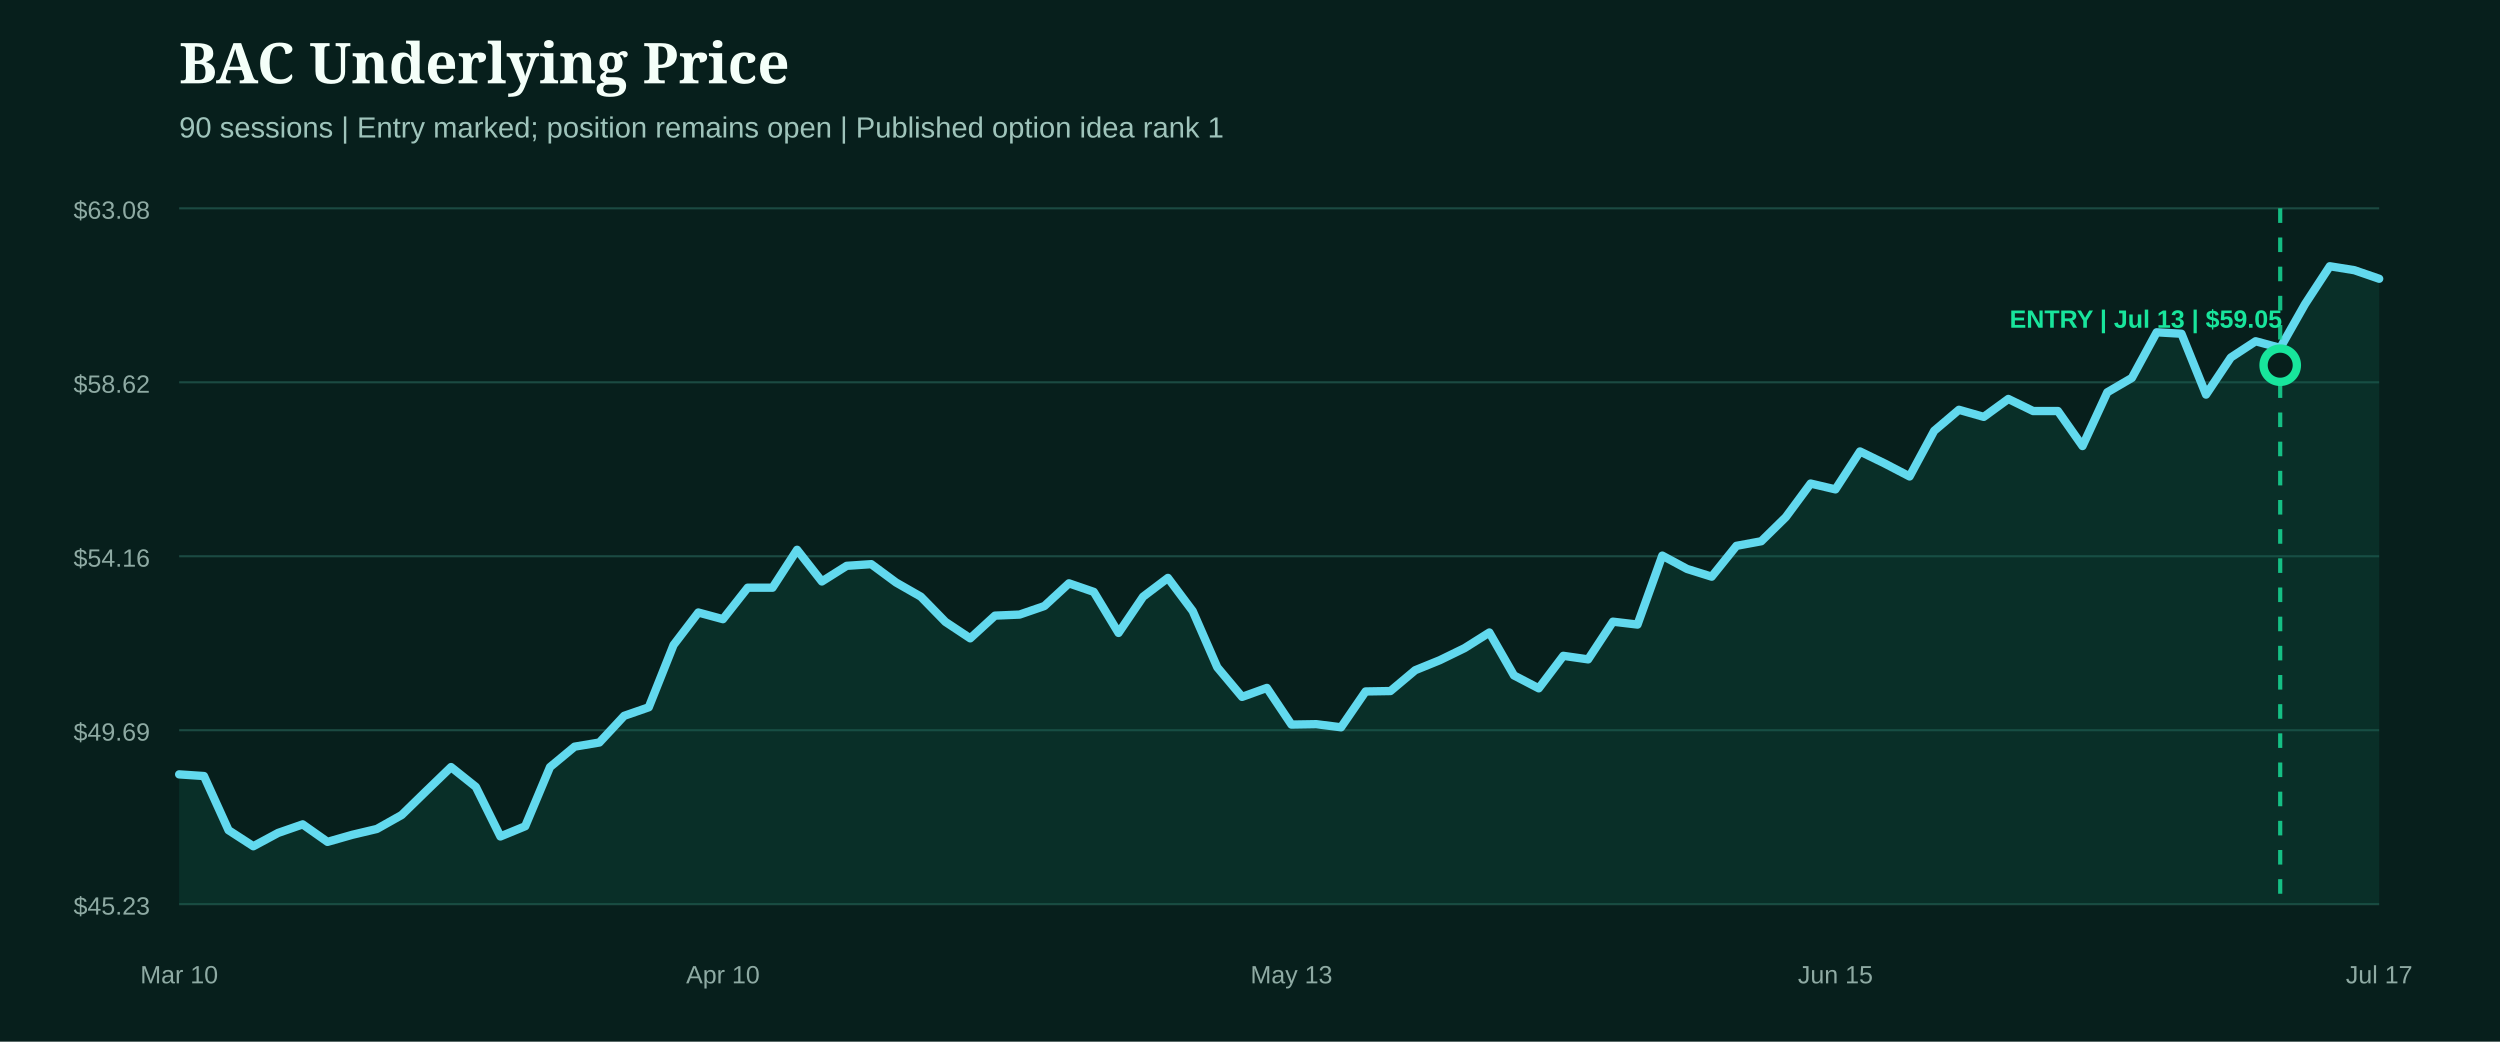
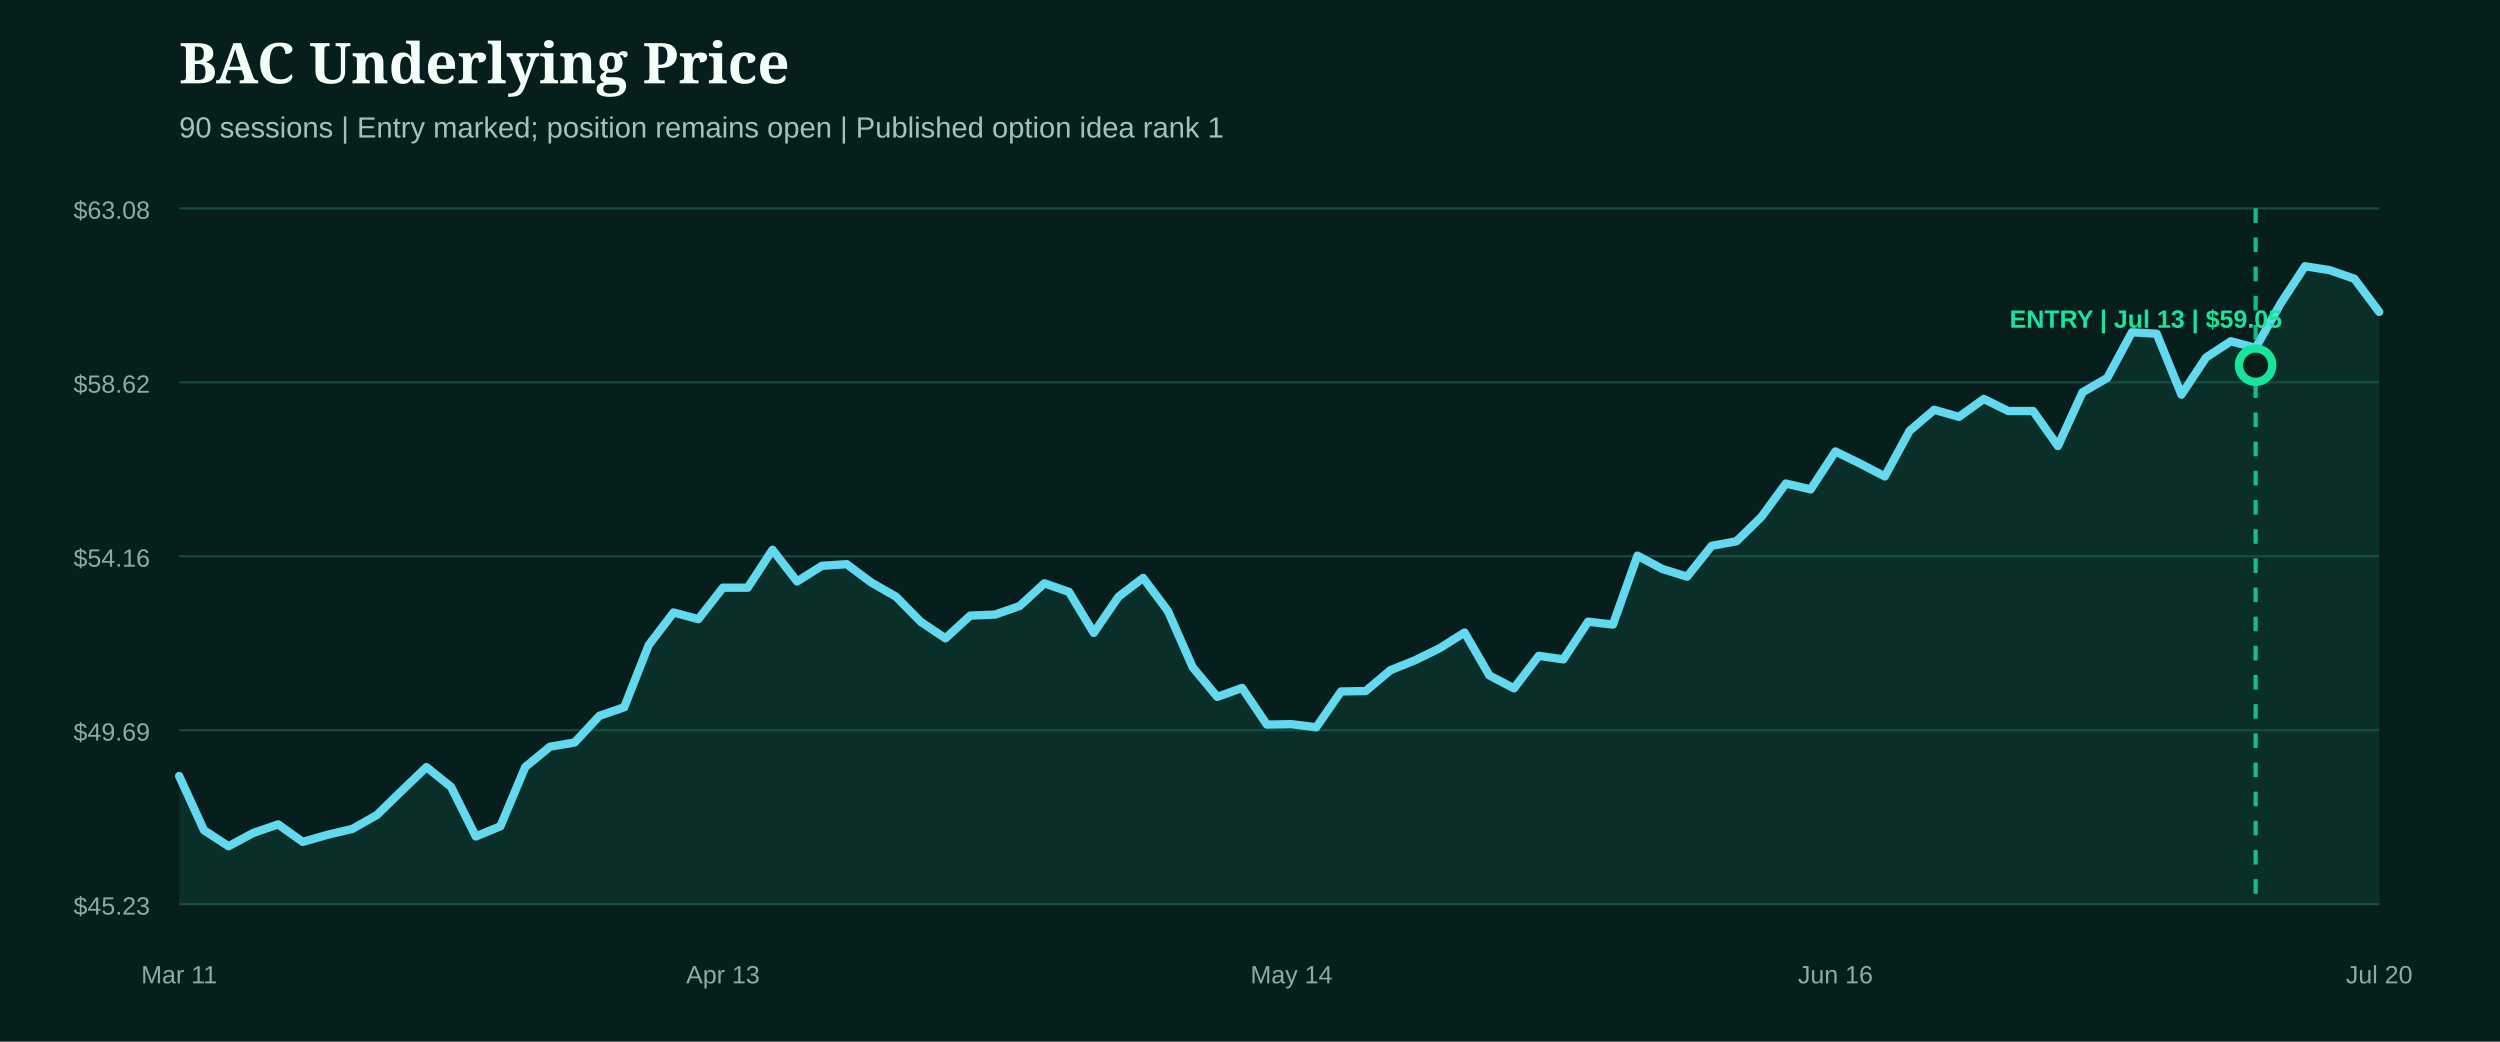
<svg xmlns="http://www.w3.org/2000/svg" width="1200" height="500" viewBox="0 0 1200 500" role="img" aria-label="BAC underlying price from entry">
  <rect width="1200" height="500" fill="#071f1c" />
  <style>.head{fill:#f4fff9;font:800 27px Georgia,serif}.sub{fill:#9fc4bb;font:14px Arial,sans-serif}.axis{fill:#8eaaa3;font:12px Arial,sans-serif}.marker{font:800 12px Arial,sans-serif}</style>
  <text x="86" y="40" class="head">BAC Underlying Price</text>
  <text x="86" y="66" class="sub">90 sessions | Entry marked; position remains open | Published option idea rank 1</text>
  <line x1="86" x2="1142" y1="100.0" y2="100.0" stroke="#1b4a42" stroke-width="1" />
  <text x="72" y="105.0" text-anchor="end" class="axis">$63.08</text>
  <line x1="86" x2="1142" y1="183.5" y2="183.5" stroke="#1b4a42" stroke-width="1" />
  <text x="72" y="188.5" text-anchor="end" class="axis">$58.62</text>
  <line x1="86" x2="1142" y1="267.0" y2="267.0" stroke="#1b4a42" stroke-width="1" />
  <text x="72" y="272.0" text-anchor="end" class="axis">$54.16</text>
  <line x1="86" x2="1142" y1="350.5" y2="350.5" stroke="#1b4a42" stroke-width="1" />
  <text x="72" y="355.5" text-anchor="end" class="axis">$49.69</text>
  <line x1="86" x2="1142" y1="434.0" y2="434.0" stroke="#1b4a42" stroke-width="1" />
  <text x="72" y="439.0" text-anchor="end" class="axis">$45.23</text>
-   <path d="M86.0,371.7 L97.9,372.5 L109.7,398.5 L121.6,406.2 L133.5,399.8 L145.3,395.7 L157.2,404.1 L169.1,400.7 L180.9,397.9 L192.8,391.2 L204.7,379.6 L216.5,368.2 L228.4,377.7 L240.2,401.5 L252.1,396.6 L264.0,368.2 L275.8,358.4 L287.7,356.4 L299.6,343.6 L311.4,339.5 L323.3,309.6 L335.2,294.0 L347.0,297.2 L358.9,282.1 L370.8,282.1 L382.6,263.9 L394.5,279.1 L406.4,271.6 L418.2,270.8 L430.1,279.6 L442.0,286.4 L453.8,298.5 L465.7,306.4 L477.6,295.5 L489.4,295.0 L501.3,290.9 L513.1,280.0 L525.0,284.1 L536.9,303.8 L548.7,286.4 L560.6,277.4 L572.5,293.3 L584.3,320.3 L596.2,334.5 L608.1,330.2 L619.9,347.8 L631.8,347.6 L643.7,349.1 L655.5,331.9 L667.4,331.7 L679.3,321.7 L691.1,316.9 L703.0,311.1 L714.9,303.6 L726.7,324.2 L738.6,330.4 L750.4,314.8 L762.3,316.5 L774.2,298.4 L786.0,299.8 L797.9,266.7 L809.8,273.1 L821.6,276.8 L833.5,262.0 L845.4,259.8 L857.2,248.2 L869.1,232.1 L881.0,234.9 L892.8,216.7 L904.7,222.5 L916.6,228.7 L928.4,206.8 L940.3,196.7 L952.2,200.1 L964.0,191.5 L975.9,197.3 L987.8,197.3 L999.6,214.1 L1011.5,188.3 L1023.3,181.4 L1035.2,159.5 L1047.1,160.2 L1058.9,189.4 L1070.8,171.6 L1082.7,163.8 L1094.5,167.0 L1106.4,146.0 L1118.3,127.8 L1130.1,129.7 L1142.0,133.8 L1142.0,434.0 L86.0,434.0 Z" fill="#0f5949" opacity="0.28" />
-   <path d="M86.0,371.7 L97.9,372.5 L109.7,398.5 L121.6,406.2 L133.5,399.8 L145.3,395.7 L157.2,404.1 L169.1,400.7 L180.9,397.9 L192.8,391.2 L204.7,379.6 L216.5,368.2 L228.4,377.7 L240.2,401.5 L252.1,396.6 L264.0,368.2 L275.8,358.4 L287.7,356.4 L299.6,343.6 L311.4,339.5 L323.3,309.6 L335.2,294.0 L347.0,297.2 L358.9,282.1 L370.8,282.1 L382.6,263.9 L394.5,279.1 L406.4,271.6 L418.2,270.8 L430.1,279.6 L442.0,286.4 L453.8,298.5 L465.7,306.4 L477.6,295.5 L489.4,295.0 L501.3,290.9 L513.1,280.0 L525.0,284.1 L536.9,303.8 L548.7,286.4 L560.6,277.4 L572.5,293.3 L584.3,320.3 L596.2,334.5 L608.1,330.2 L619.9,347.8 L631.8,347.6 L643.7,349.1 L655.5,331.9 L667.4,331.7 L679.3,321.7 L691.1,316.9 L703.0,311.1 L714.9,303.6 L726.7,324.2 L738.6,330.4 L750.4,314.8 L762.3,316.5 L774.2,298.4 L786.0,299.8 L797.9,266.7 L809.8,273.1 L821.6,276.8 L833.5,262.0 L845.4,259.8 L857.2,248.2 L869.1,232.1 L881.0,234.9 L892.8,216.7 L904.7,222.5 L916.6,228.7 L928.4,206.8 L940.3,196.7 L952.2,200.1 L964.0,191.5 L975.9,197.3 L987.8,197.3 L999.6,214.1 L1011.5,188.3 L1023.3,181.4 L1035.2,159.5 L1047.1,160.2 L1058.9,189.4 L1070.8,171.6 L1082.7,163.8 L1094.5,167.0 L1106.4,146.0 L1118.3,127.8 L1130.1,129.7 L1142.0,133.8" fill="none" stroke="#62d9ee" stroke-width="4" stroke-linecap="round" stroke-linejoin="round" />
+   <path d="M86.0,372.5 L97.9,398.5 L109.7,406.2 L121.6,399.8 L133.5,395.7 L145.3,404.1 L157.2,400.7 L169.1,397.9 L180.9,391.2 L192.8,379.6 L204.7,368.2 L216.5,377.7 L228.4,401.5 L240.2,396.6 L252.1,368.2 L264.0,358.4 L275.8,356.4 L287.7,343.6 L299.6,339.5 L311.4,309.6 L323.3,294.0 L335.2,297.2 L347.0,282.1 L358.9,282.1 L370.8,263.9 L382.6,279.1 L394.5,271.6 L406.4,270.8 L418.2,279.6 L430.1,286.4 L442.0,298.5 L453.8,306.4 L465.7,295.5 L477.6,295.0 L489.4,290.9 L501.3,280.0 L513.1,284.1 L525.0,303.8 L536.9,286.4 L548.7,277.4 L560.6,293.3 L572.5,320.3 L584.3,334.5 L596.2,330.2 L608.1,347.8 L619.9,347.6 L631.8,349.1 L643.7,331.9 L655.5,331.7 L667.4,321.7 L679.3,316.9 L691.1,311.1 L703.0,303.6 L714.9,324.2 L726.7,330.4 L738.6,314.8 L750.4,316.5 L762.3,298.4 L774.2,299.8 L786.0,266.7 L797.9,273.1 L809.8,276.8 L821.6,262.0 L833.5,259.8 L845.4,248.2 L857.2,232.1 L869.1,234.9 L881.0,216.7 L892.8,222.5 L904.7,228.7 L916.6,206.8 L928.4,196.7 L940.3,200.1 L952.2,191.5 L964.0,197.3 L975.9,197.3 L987.8,214.1 L999.6,188.3 L1011.5,181.4 L1023.3,159.5 L1035.2,160.2 L1047.1,189.4 L1058.9,171.6 L1070.8,163.8 L1082.7,167.0 L1094.5,146.0 L1106.4,127.8 L1118.3,129.7 L1130.1,133.8 L1142.0,149.7 L1142.0,434.0 L86.0,434.0 Z" fill="#0f5949" opacity="0.28" />
+   <path d="M86.0,372.5 L97.9,398.5 L109.7,406.2 L121.6,399.8 L133.5,395.7 L145.3,404.1 L157.2,400.7 L169.1,397.9 L180.9,391.2 L192.8,379.6 L204.7,368.2 L216.5,377.7 L228.4,401.5 L240.2,396.6 L252.1,368.2 L264.0,358.4 L275.8,356.4 L287.7,343.6 L299.6,339.5 L311.4,309.6 L323.3,294.0 L335.2,297.2 L347.0,282.1 L358.9,282.1 L370.8,263.9 L382.6,279.1 L394.5,271.6 L406.4,270.8 L418.2,279.6 L430.1,286.4 L442.0,298.5 L453.8,306.4 L465.7,295.5 L477.6,295.0 L489.4,290.9 L501.3,280.0 L513.1,284.1 L525.0,303.8 L536.9,286.4 L548.7,277.4 L560.6,293.3 L572.5,320.3 L584.3,334.5 L596.2,330.2 L608.1,347.8 L619.9,347.6 L631.8,349.1 L643.7,331.9 L655.5,331.7 L667.4,321.7 L679.3,316.9 L691.1,311.1 L703.0,303.6 L714.9,324.2 L726.7,330.4 L738.6,314.8 L750.4,316.5 L762.3,298.4 L774.2,299.8 L786.0,266.7 L797.9,273.1 L809.8,276.8 L821.6,262.0 L833.5,259.8 L845.4,248.2 L857.2,232.1 L869.1,234.9 L881.0,216.7 L892.8,222.5 L904.7,228.7 L916.6,206.8 L928.4,196.7 L940.3,200.1 L952.2,191.5 L964.0,197.3 L975.9,197.3 L987.8,214.1 L999.6,188.3 L1011.5,181.4 L1023.3,159.5 L1035.2,160.2 L1047.1,189.4 L1058.9,171.6 L1070.8,163.8 L1082.7,167.0 L1094.5,146.0 L1106.4,127.8 L1118.3,129.7 L1130.1,133.8 L1142.0,149.7" fill="none" stroke="#62d9ee" stroke-width="4" stroke-linecap="round" stroke-linejoin="round" />
  <g>
-     <line x1="1094.5" x2="1094.5" y1="100" y2="434" stroke="#18e59c" stroke-width="2" stroke-dasharray="7 7" opacity="0.8" />
-     <circle cx="1094.5" cy="175.3" r="8" fill="#071f1c" stroke="#18e59c" stroke-width="4" />
+     <line x1="1082.7" x2="1082.7" y1="100" y2="434" stroke="#18e59c" stroke-width="2" stroke-dasharray="7 7" opacity="0.8" />
+     <circle cx="1082.7" cy="175.3" r="8" fill="#071f1c" stroke="#18e59c" stroke-width="4" />
    <text x="1030.0" y="157.3" text-anchor="middle" class="marker" fill="#18e59c">ENTRY | Jul 13 | $59.05</text>
  </g>
-   <text x="86.0" y="472" text-anchor="middle" class="axis">Mar 10</text>
-   <text x="347.0" y="472" text-anchor="middle" class="axis">Apr 10</text>
-   <text x="619.9" y="472" text-anchor="middle" class="axis">May 13</text>
-   <text x="881.0" y="472" text-anchor="middle" class="axis">Jun 15</text>
-   <text x="1142.0" y="472" text-anchor="middle" class="axis">Jul 17</text>
+   <text x="86.0" y="472" text-anchor="middle" class="axis">Mar 11</text>
+   <text x="347.0" y="472" text-anchor="middle" class="axis">Apr 13</text>
+   <text x="619.9" y="472" text-anchor="middle" class="axis">May 14</text>
+   <text x="881.0" y="472" text-anchor="middle" class="axis">Jun 16</text>
+   <text x="1142.0" y="472" text-anchor="middle" class="axis">Jul 20</text>
</svg>
